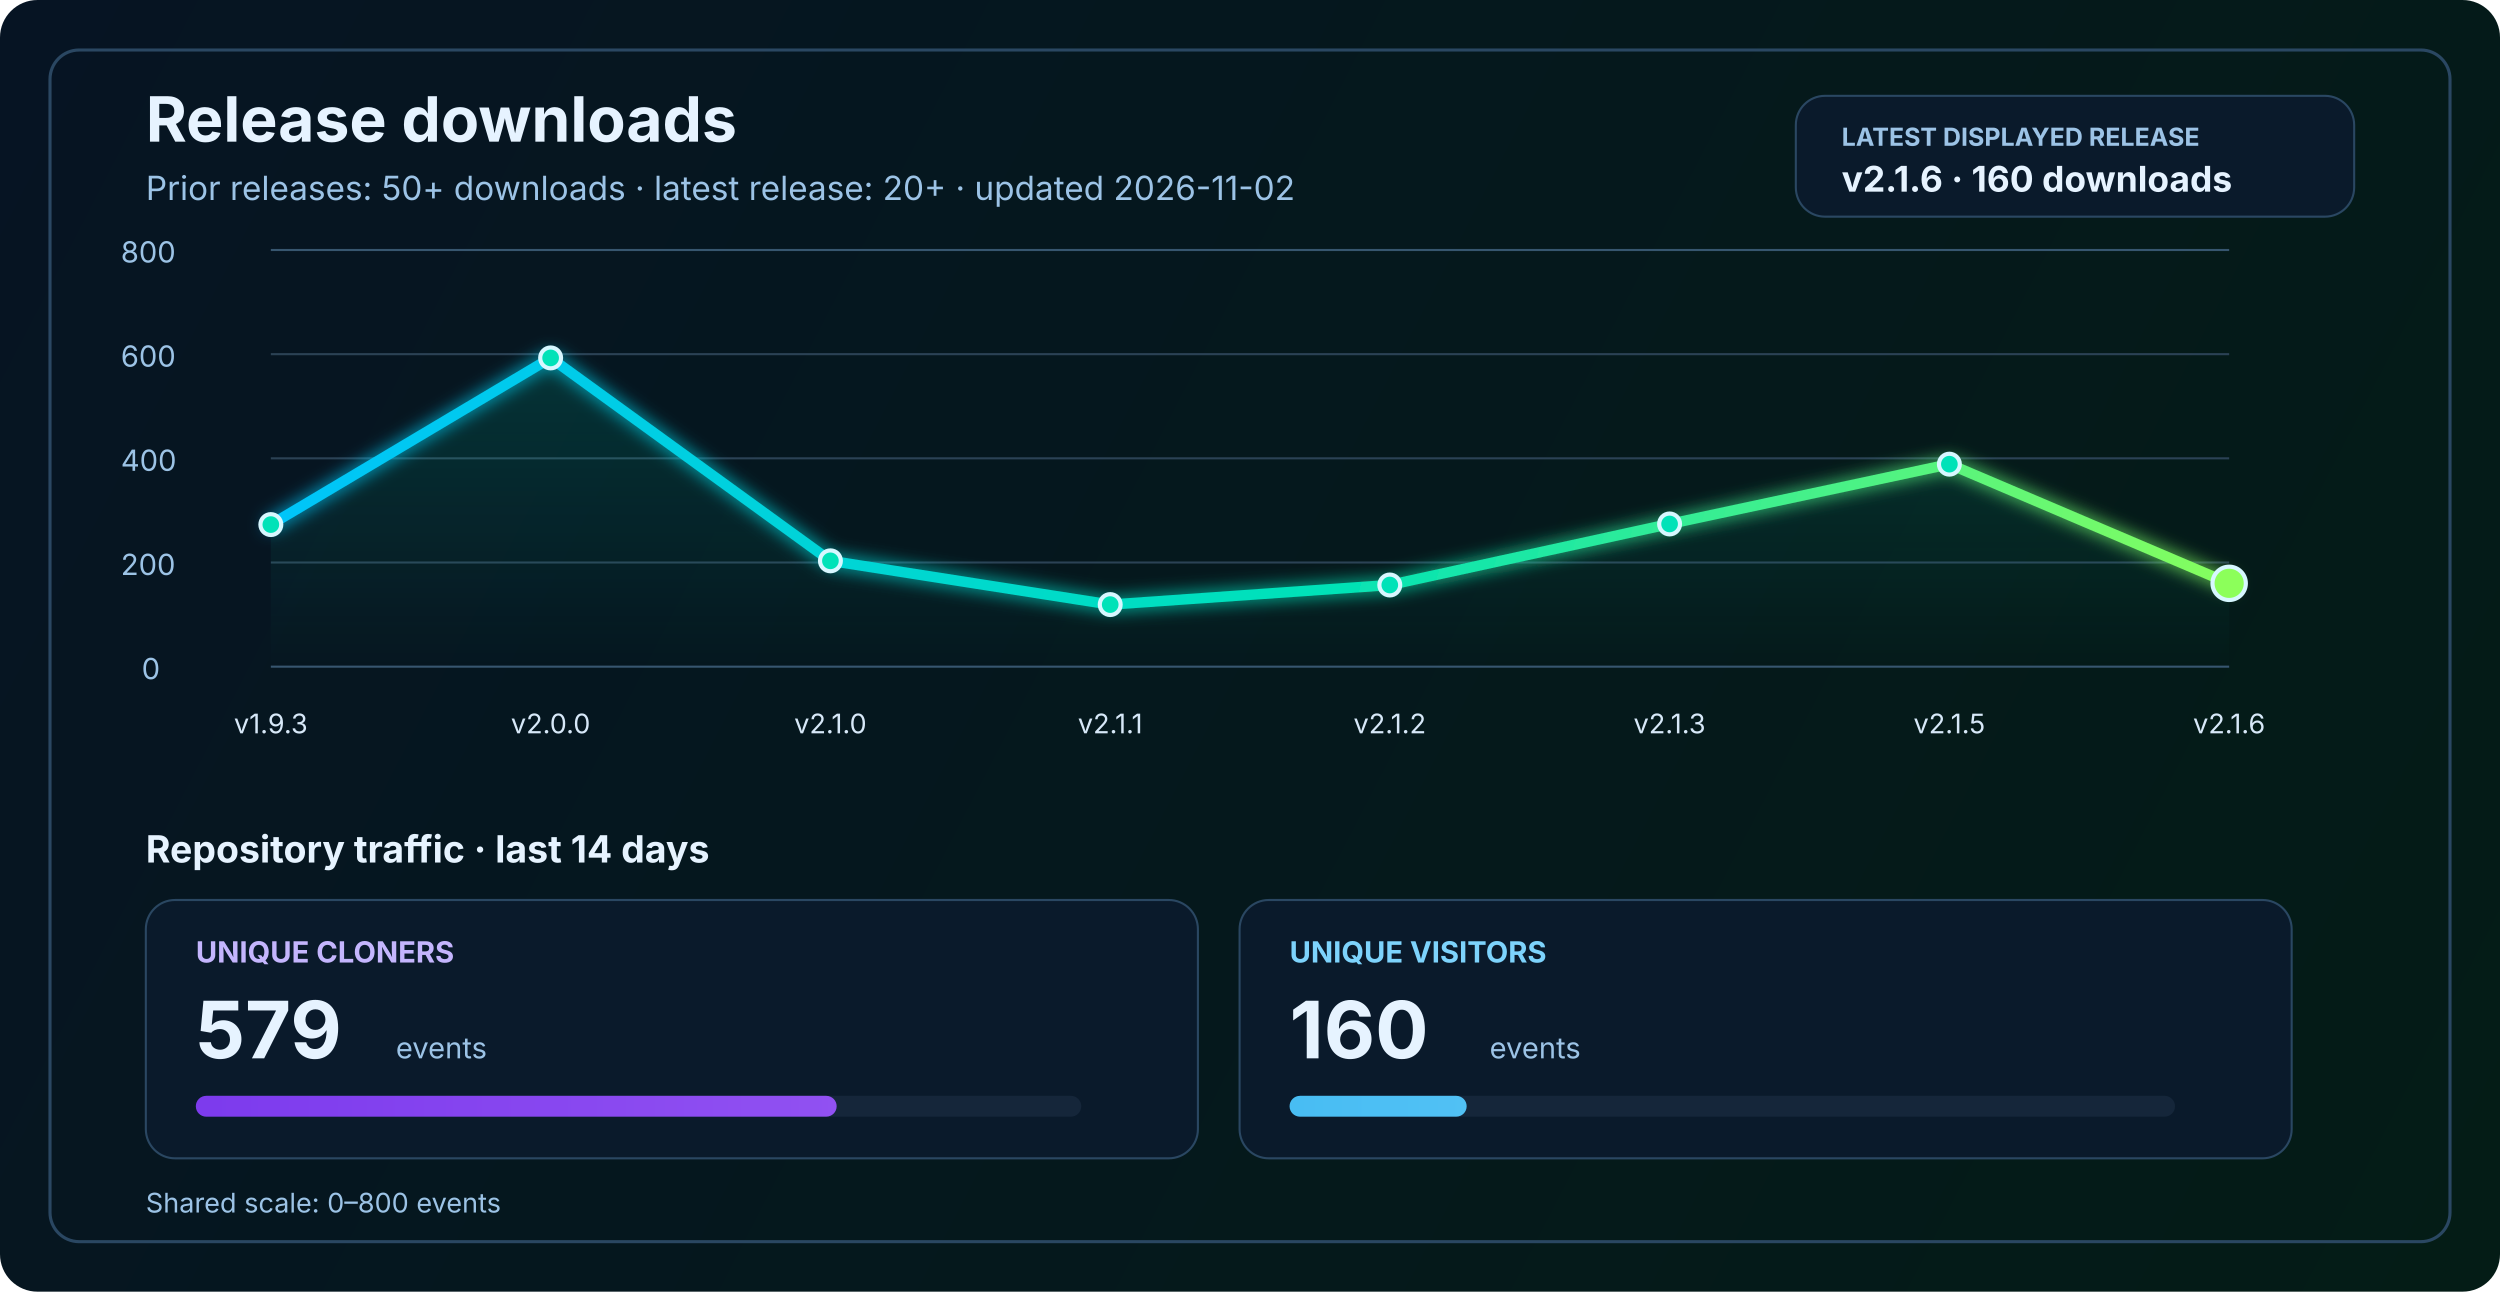
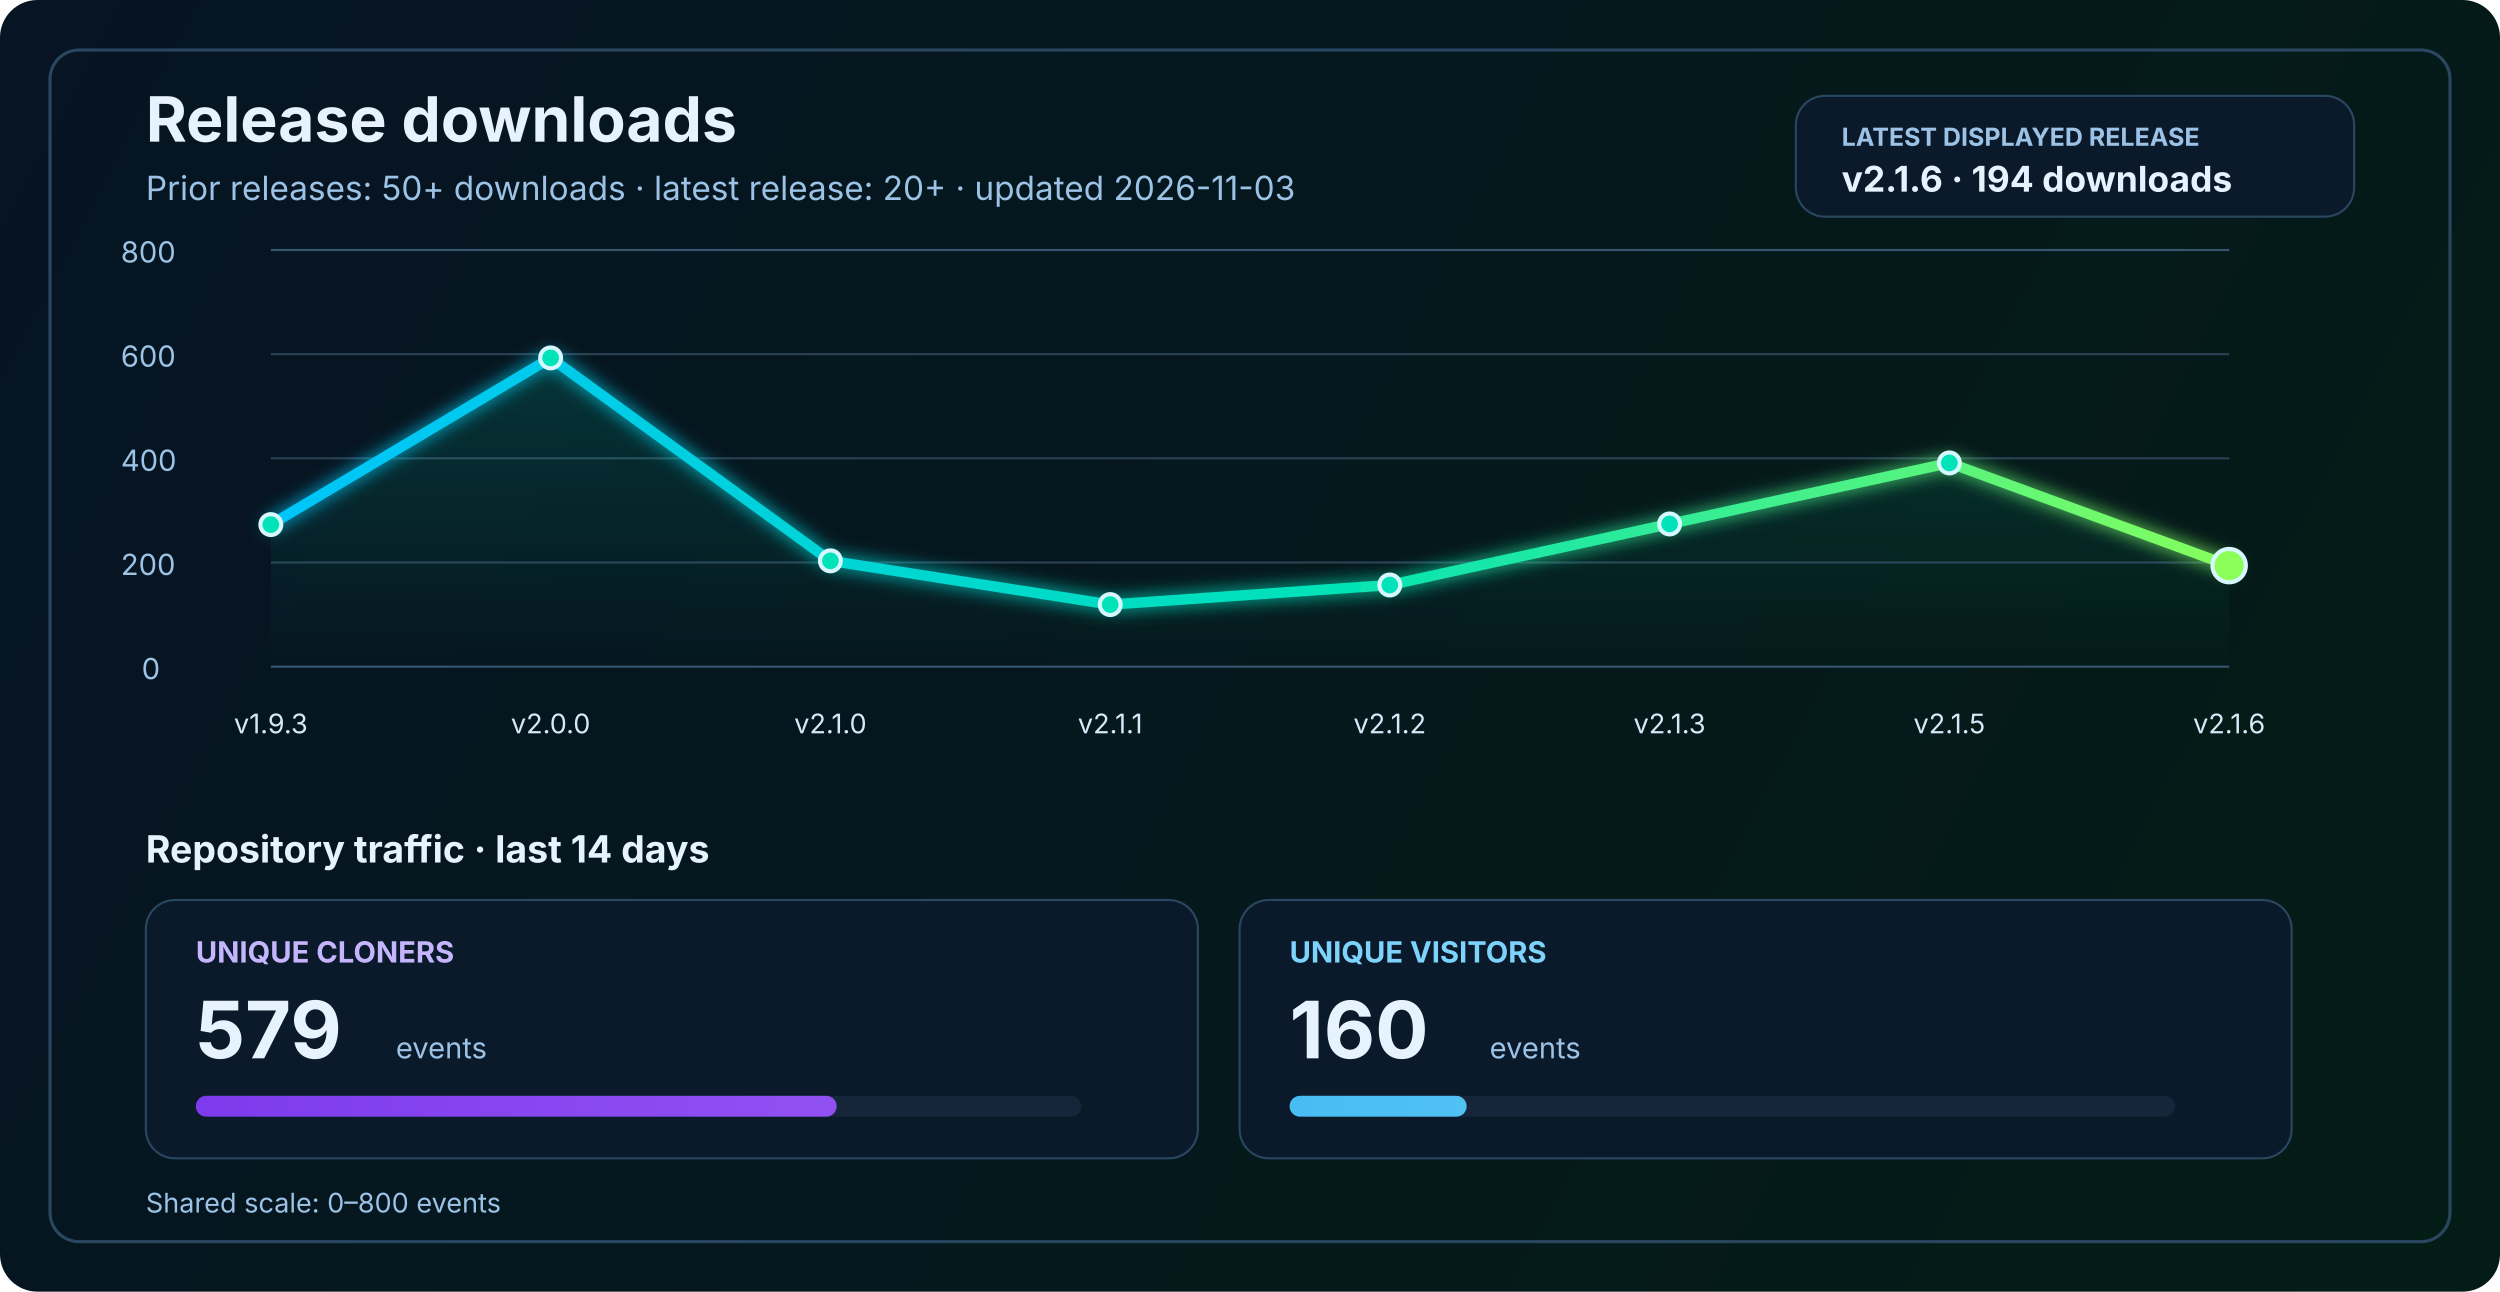
<svg xmlns="http://www.w3.org/2000/svg" width="1200" height="620" viewBox="0 0 1200 620" fill="none" role="img" aria-labelledby="title desc">
  <defs>
    <linearGradient id="bg" x1="0" y1="0" x2="1200" y2="620" gradientUnits="userSpaceOnUse">
      <stop stop-color="#061423" />
      <stop offset="1" stop-color="#041C16" />
    </linearGradient>
    <linearGradient id="line" x1="130" y1="86" x2="1070" y2="340" gradientUnits="userSpaceOnUse">
      <stop stop-color="#00C2FF" />
      <stop offset="0.55" stop-color="#00E2B8" />
      <stop offset="1" stop-color="#8CFF5A" />
    </linearGradient>
    <linearGradient id="area" x1="0" y1="120" x2="0" y2="320" gradientUnits="userSpaceOnUse">
      <stop stop-color="#00E2B8" stop-opacity="0.20" />
      <stop offset="1" stop-color="#00E2B8" stop-opacity="0" />
    </linearGradient>
    <linearGradient id="cloneFill" x1="86" y1="450" x2="1110" y2="450" gradientUnits="userSpaceOnUse">
      <stop stop-color="#7C3AED" />
      <stop offset="1" stop-color="#C084FC" />
    </linearGradient>
    <linearGradient id="viewFill" x1="86" y1="482" x2="1110" y2="482" gradientUnits="userSpaceOnUse">
      <stop stop-color="#0EA5E9" />
      <stop offset="1" stop-color="#7DD3FC" />
    </linearGradient>
    <filter id="glow" x="-50%" y="-50%" width="200%" height="200%">
      <feGaussianBlur stdDeviation="4" result="blur" />
      <feMerge>
        <feMergeNode in="blur" />
        <feMergeNode in="SourceGraphic" />
      </feMerge>
    </filter>
  </defs>
  <rect width="1200" height="620" rx="18" fill="url(#bg)" />
  <rect x="24" y="24" width="1152" height="572" rx="14" stroke="#2A4762" stroke-width="1.5" />
  <text x="70" y="68" fill="#E6F3FF" font-size="30" font-family="SF Pro Display, -apple-system, BlinkMacSystemFont, Segoe UI, sans-serif" font-weight="700">Release downloads</text>
-   <text x="70" y="96" fill="#9CC3E6" font-size="16" font-family="SF Pro Text, -apple-system, BlinkMacSystemFont, Segoe UI, sans-serif">Prior releases: 50+ downloads · latest release: 20+ · updated 2026-11-02</text>
+   <text x="70" y="96" fill="#9CC3E6" font-size="16" font-family="SF Pro Text, -apple-system, BlinkMacSystemFont, Segoe UI, sans-serif">Prior releases: 50+ downloads · latest release: 20+ · updated 2026-11-03</text>
  <rect x="862" y="46" width="268" height="58" rx="14" fill="#0A1A2B" stroke="#2A4762" stroke-width="1" />
  <text x="884" y="70" fill="#9CC3E6" font-size="12" font-family="SF Pro Text, -apple-system, BlinkMacSystemFont, Segoe UI, sans-serif" font-weight="700">LATEST DISPLAYED RELEASE</text>
-   <text x="884" y="92" fill="#E6F3FF" font-size="17" font-family="SF Pro Text, -apple-system, BlinkMacSystemFont, Segoe UI, sans-serif" font-weight="700">v2.1.6 · 160 downloads</text>
+   <text x="884" y="92" fill="#E6F3FF" font-size="17" font-family="SF Pro Text, -apple-system, BlinkMacSystemFont, Segoe UI, sans-serif" font-weight="700">v2.1.6 · 194 downloads</text>
  <line x1="130" y1="320.0" x2="1070" y2="320.0" stroke="#37566F" stroke-width="1" />
  <line x1="130" y1="270.0" x2="1070" y2="270.0" stroke="#2B4255" stroke-width="1" />
  <line x1="130" y1="220.0" x2="1070" y2="220.0" stroke="#2B4255" stroke-width="1" />
  <line x1="130" y1="170.0" x2="1070" y2="170.0" stroke="#2B4255" stroke-width="1" />
  <line x1="130" y1="120.0" x2="1070" y2="120.0" stroke="#37566F" stroke-width="1" />
  <text x="68" y="326.0" fill="#9CC3E6" font-size="14" font-family="SF Pro Text, -apple-system, BlinkMacSystemFont, Segoe UI, sans-serif">0</text>
  <text x="58" y="276.0" fill="#9CC3E6" font-size="14" font-family="SF Pro Text, -apple-system, BlinkMacSystemFont, Segoe UI, sans-serif">200</text>
  <text x="58" y="226.0" fill="#9CC3E6" font-size="14" font-family="SF Pro Text, -apple-system, BlinkMacSystemFont, Segoe UI, sans-serif">400</text>
  <text x="58" y="176.0" fill="#9CC3E6" font-size="14" font-family="SF Pro Text, -apple-system, BlinkMacSystemFont, Segoe UI, sans-serif">600</text>
  <text x="58" y="126.0" fill="#9CC3E6" font-size="14" font-family="SF Pro Text, -apple-system, BlinkMacSystemFont, Segoe UI, sans-serif">800</text>
-   <path d="M 130.0 251.8 L 264.3 171.8 L 398.6 269.2 L 532.9 290.2 L 667.1 280.8 L 801.4 251.5 L 935.7 222.8 L 1070.0 280.0 L 1070 320 L 130 320 Z" fill="url(#area)" />
-   <polyline points="130.0,251.8 264.3,171.8 398.6,269.2 532.9,290.2 667.1,280.8 801.4,251.5 935.7,222.8 1070.0,280.0" fill="none" stroke="url(#line)" stroke-width="5" stroke-linecap="round" stroke-linejoin="round" filter="url(#glow)" />
+   <path d="M 130.0 251.8 L 264.3 171.8 L 398.6 269.2 L 532.9 290.2 L 667.1 280.8 L 801.4 251.5 L 935.7 222.2 L 1070.0 271.5 L 1070 320 L 130 320 Z" fill="url(#area)" />
+   <polyline points="130.0,251.8 264.3,171.8 398.6,269.2 532.9,290.2 667.1,280.8 801.4,251.5 935.7,222.2 1070.0,271.5" fill="none" stroke="url(#line)" stroke-width="5" stroke-linecap="round" stroke-linejoin="round" filter="url(#glow)" />
  <circle cx="130.0" cy="251.8" r="5" fill="#00E2B8" stroke="#D7F7FF" stroke-width="2" />
  <circle cx="264.3" cy="171.8" r="5" fill="#00E2B8" stroke="#D7F7FF" stroke-width="2" />
  <circle cx="398.6" cy="269.2" r="5" fill="#00E2B8" stroke="#D7F7FF" stroke-width="2" />
  <circle cx="532.9" cy="290.2" r="5" fill="#00E2B8" stroke="#D7F7FF" stroke-width="2" />
  <circle cx="667.1" cy="280.8" r="5" fill="#00E2B8" stroke="#D7F7FF" stroke-width="2" />
  <circle cx="801.4" cy="251.5" r="5" fill="#00E2B8" stroke="#D7F7FF" stroke-width="2" />
-   <circle cx="935.7" cy="222.8" r="5" fill="#00E2B8" stroke="#D7F7FF" stroke-width="2" />
-   <circle cx="1070.0" cy="280.0" r="8" fill="#8CFF5A" stroke="#D7F7FF" stroke-width="2" />
+   <circle cx="935.7" cy="222.2" r="5" fill="#00E2B8" stroke="#D7F7FF" stroke-width="2" />
+   <circle cx="1070.0" cy="271.5" r="8" fill="#8CFF5A" stroke="#D7F7FF" stroke-width="2" />
  <text x="130.0" y="352" text-anchor="middle" fill="#D7E8F8" font-size="13" font-family="SF Pro Text, -apple-system, BlinkMacSystemFont, Segoe UI, sans-serif">v1.9.3</text>
  <text x="264.3" y="352" text-anchor="middle" fill="#D7E8F8" font-size="13" font-family="SF Pro Text, -apple-system, BlinkMacSystemFont, Segoe UI, sans-serif">v2.0.0</text>
  <text x="398.6" y="352" text-anchor="middle" fill="#D7E8F8" font-size="13" font-family="SF Pro Text, -apple-system, BlinkMacSystemFont, Segoe UI, sans-serif">v2.1.0</text>
  <text x="532.9" y="352" text-anchor="middle" fill="#D7E8F8" font-size="13" font-family="SF Pro Text, -apple-system, BlinkMacSystemFont, Segoe UI, sans-serif">v2.1.1</text>
  <text x="667.1" y="352" text-anchor="middle" fill="#D7E8F8" font-size="13" font-family="SF Pro Text, -apple-system, BlinkMacSystemFont, Segoe UI, sans-serif">v2.1.2</text>
  <text x="801.4" y="352" text-anchor="middle" fill="#D7E8F8" font-size="13" font-family="SF Pro Text, -apple-system, BlinkMacSystemFont, Segoe UI, sans-serif">v2.1.3</text>
  <text x="935.7" y="352" text-anchor="middle" fill="#D7E8F8" font-size="13" font-family="SF Pro Text, -apple-system, BlinkMacSystemFont, Segoe UI, sans-serif">v2.1.5</text>
  <text x="1070.0" y="352" text-anchor="middle" fill="#D7E8F8" font-size="13" font-family="SF Pro Text, -apple-system, BlinkMacSystemFont, Segoe UI, sans-serif">v2.1.6</text>
  <text x="70" y="414" fill="#E6F3FF" font-size="18" font-family="SF Pro Text, -apple-system, BlinkMacSystemFont, Segoe UI, sans-serif" font-weight="700">Repository traffic · last 14 days</text>
  <rect x="70" y="432" width="505" height="124" rx="14" fill="#0A1A2B" stroke="#2A4762" stroke-width="1" />
  <text x="94" y="462" fill="#C4B5FD" font-size="14" font-family="SF Pro Text, -apple-system, BlinkMacSystemFont, Segoe UI, sans-serif" font-weight="700">UNIQUE CLONERS</text>
  <text x="94" y="508" fill="#E6F3FF" font-size="38" font-family="SF Pro Display, -apple-system, BlinkMacSystemFont, Segoe UI, sans-serif" font-weight="700">579</text>
  <text x="190" y="508" fill="#9CC3E6" font-size="14" font-family="SF Pro Text, -apple-system, BlinkMacSystemFont, Segoe UI, sans-serif">events</text>
  <rect x="94" y="526" width="425" height="10" rx="5" fill="#15263A" />
  <rect x="94" y="526" width="307.6" height="10" rx="5" fill="url(#cloneFill)" />
  <rect x="595" y="432" width="505" height="124" rx="14" fill="#0A1A2B" stroke="#2A4762" stroke-width="1" />
  <text x="619" y="462" fill="#7DD3FC" font-size="14" font-family="SF Pro Text, -apple-system, BlinkMacSystemFont, Segoe UI, sans-serif" font-weight="700">UNIQUE VISITORS</text>
  <text x="619" y="508" fill="#E6F3FF" font-size="38" font-family="SF Pro Display, -apple-system, BlinkMacSystemFont, Segoe UI, sans-serif" font-weight="700">160</text>
  <text x="715" y="508" fill="#9CC3E6" font-size="14" font-family="SF Pro Text, -apple-system, BlinkMacSystemFont, Segoe UI, sans-serif">events</text>
  <rect x="619" y="526" width="425" height="10" rx="5" fill="#15263A" />
  <rect x="619" y="526" width="85.0" height="10" rx="5" fill="url(#viewFill)" />
  <text x="70" y="582" fill="#9CC3E6" font-size="13" font-family="SF Pro Text, -apple-system, BlinkMacSystemFont, Segoe UI, sans-serif">Shared scale: 0–800 events</text>
</svg>
